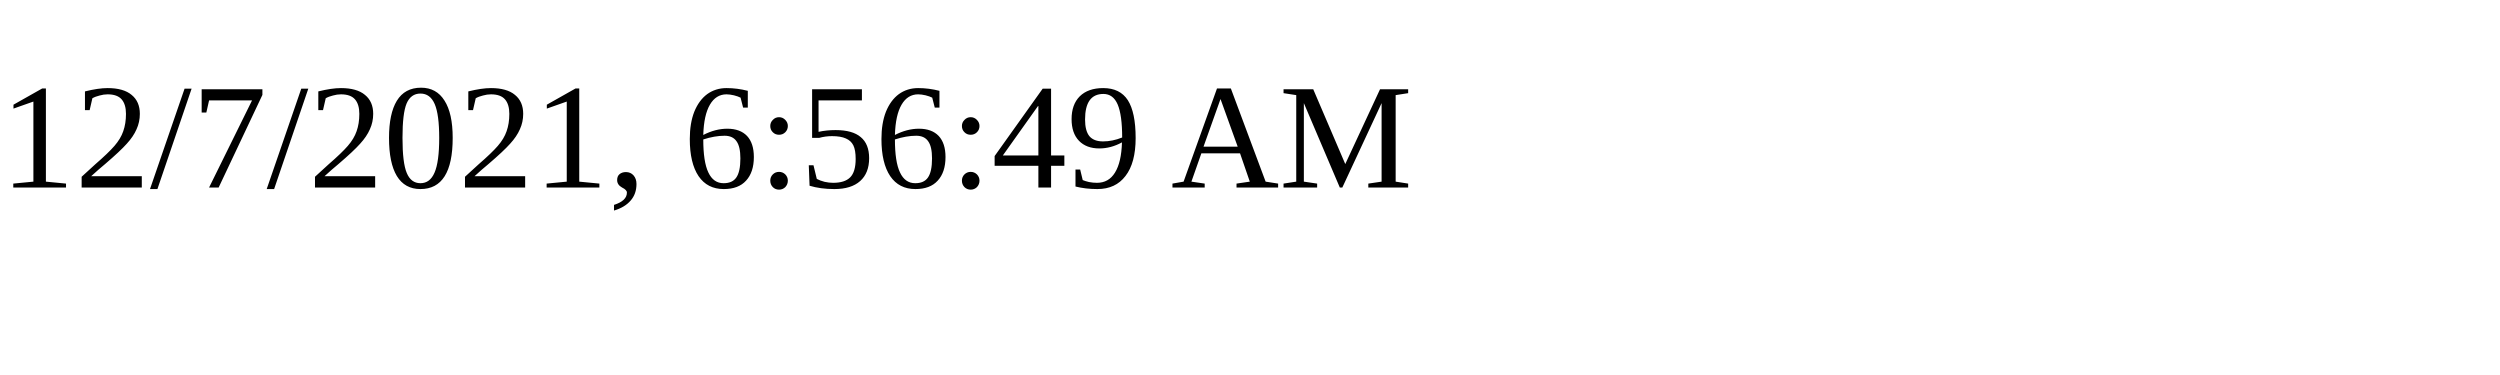
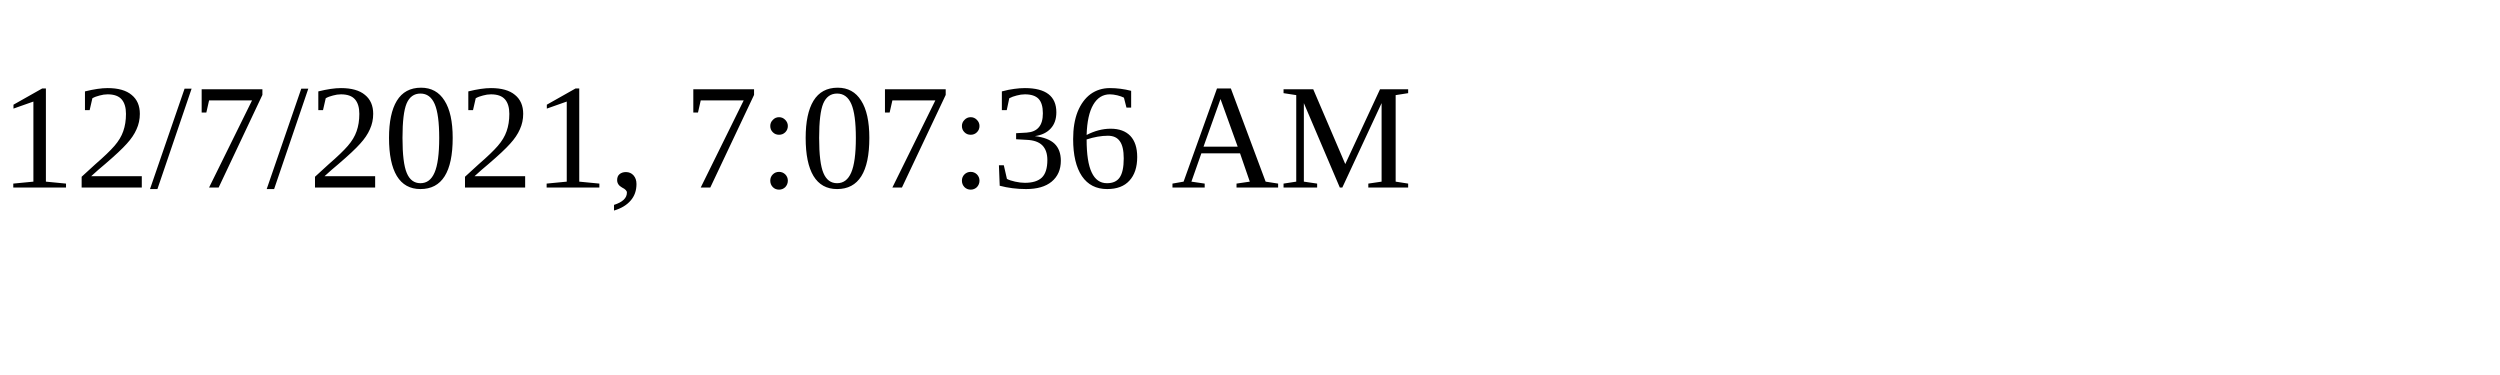
<svg xmlns="http://www.w3.org/2000/svg" height="30" width="200">
-   <text x="0" y="15">12/7/2021, 6:56:49 AM</text>
+   <text x="0" y="15">12/7/2021, 7:07:36 AM</text>
</svg>
